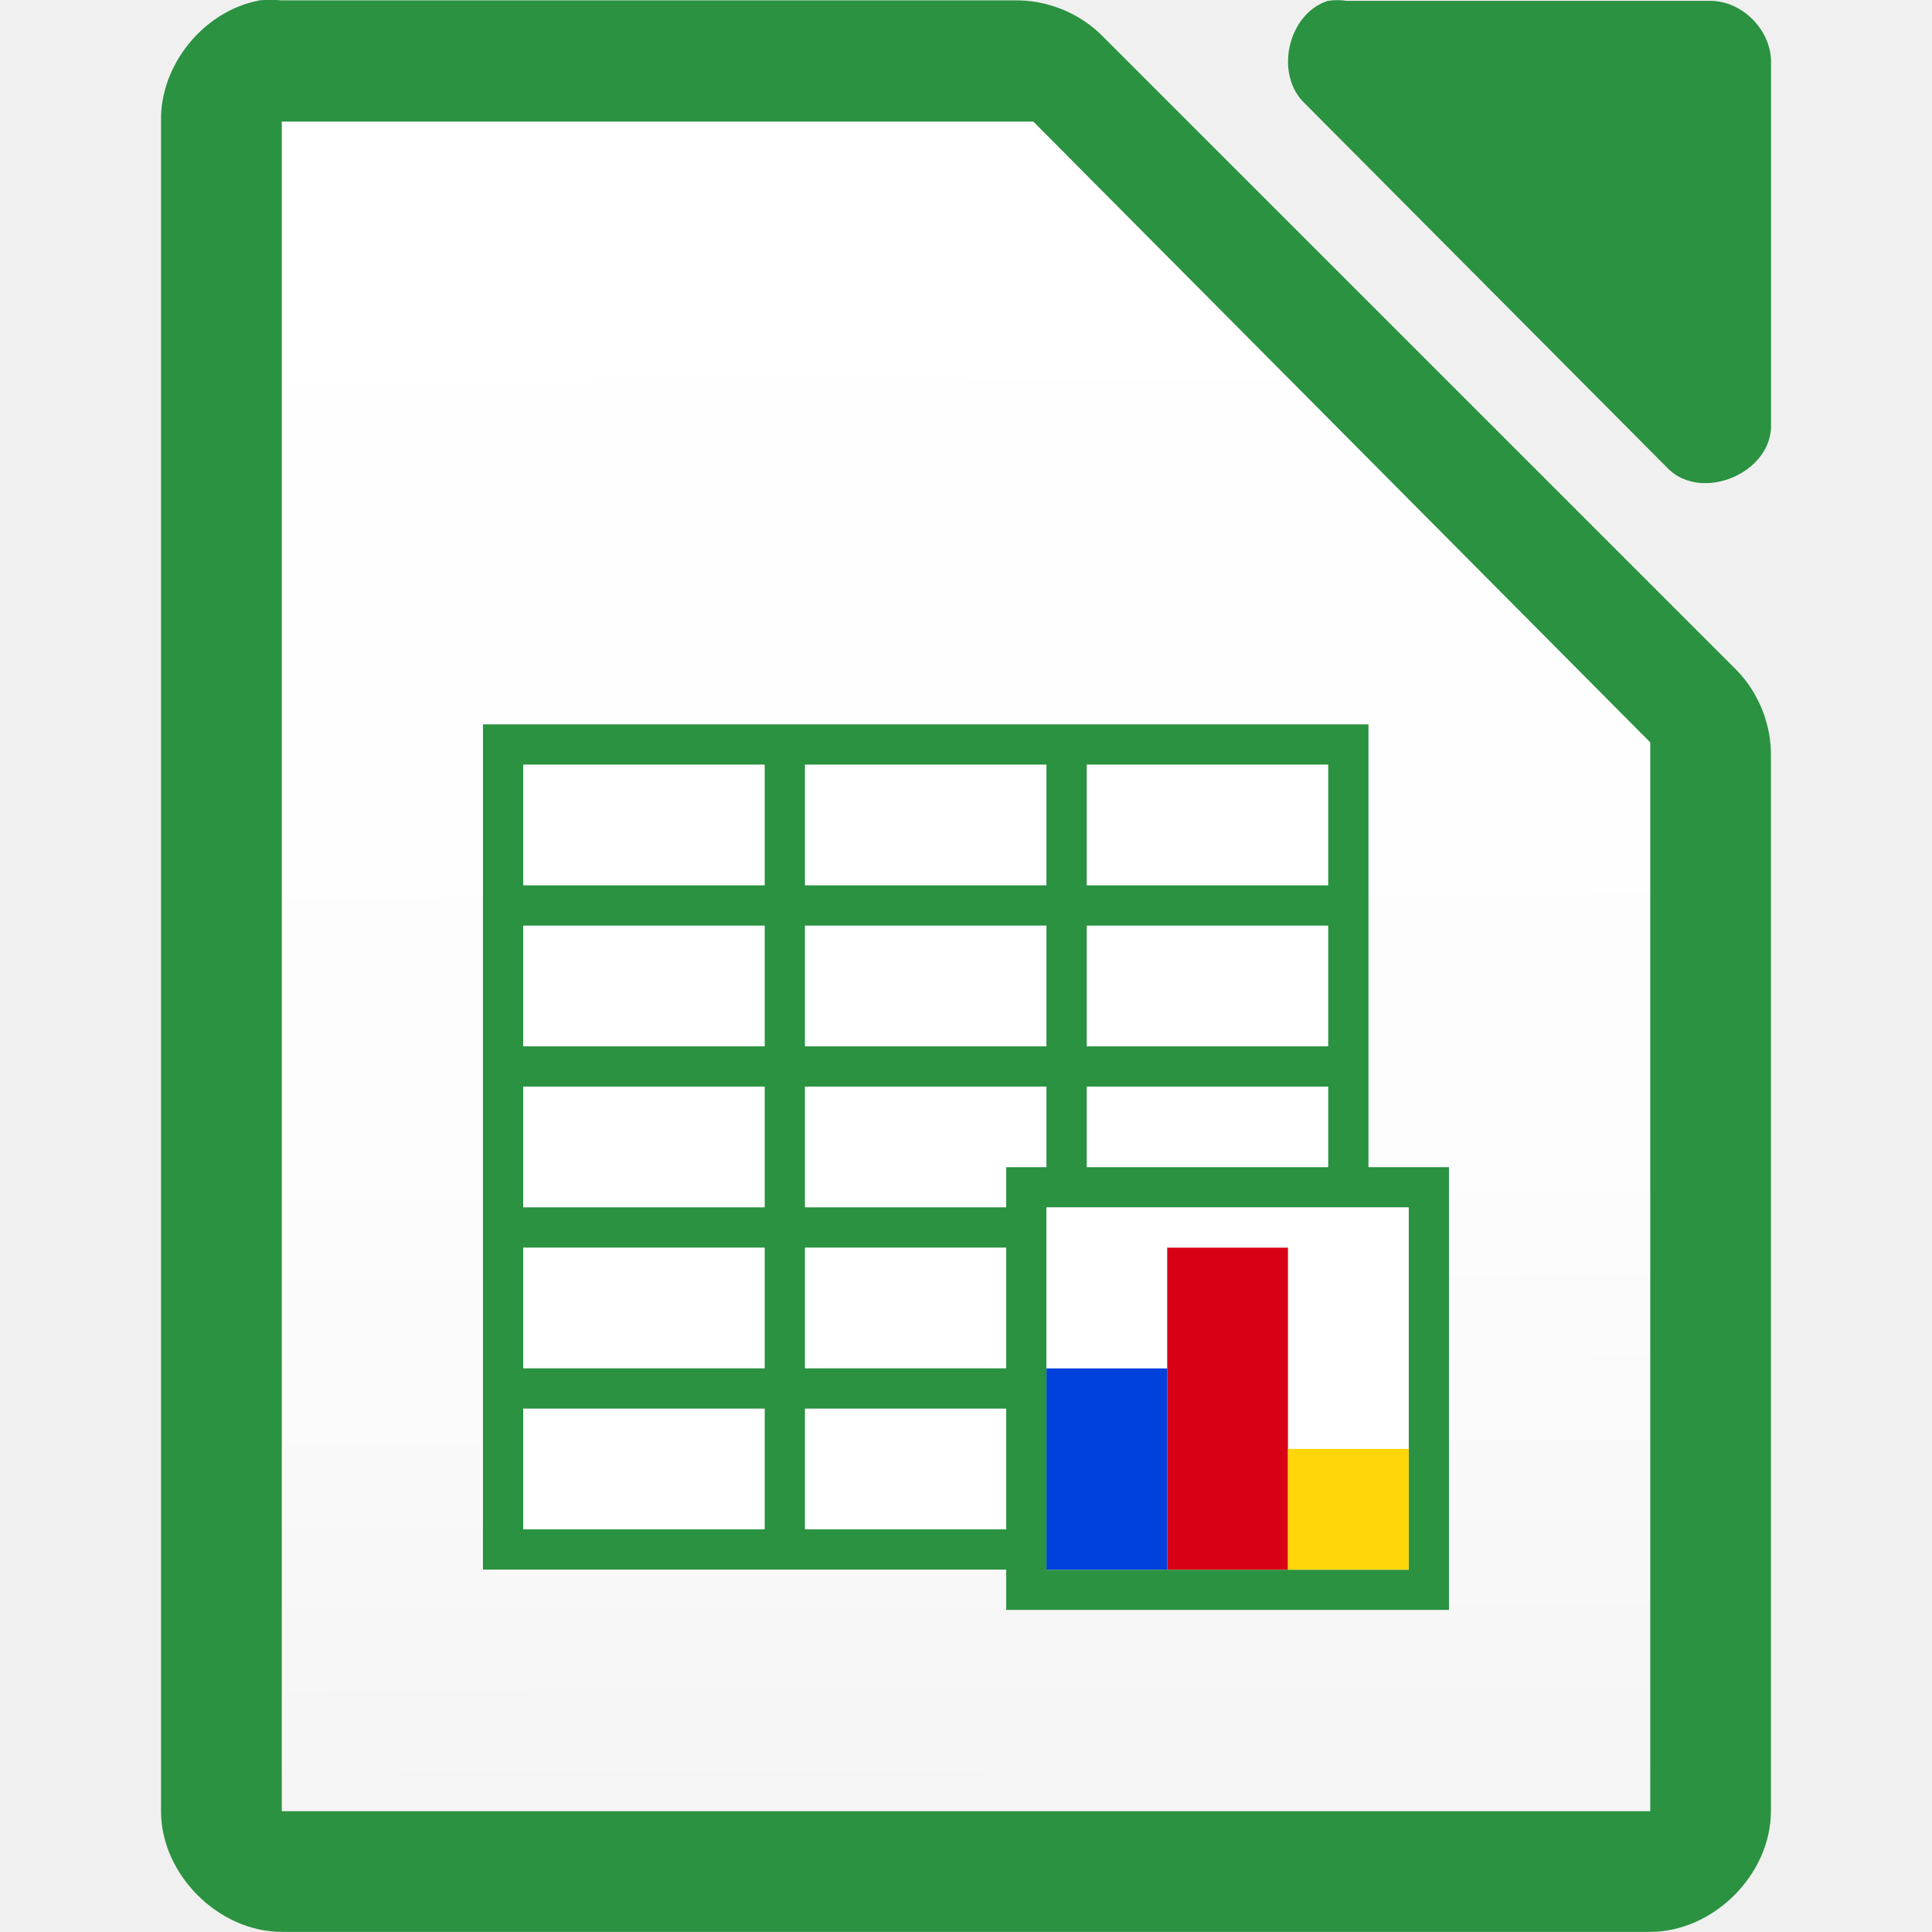
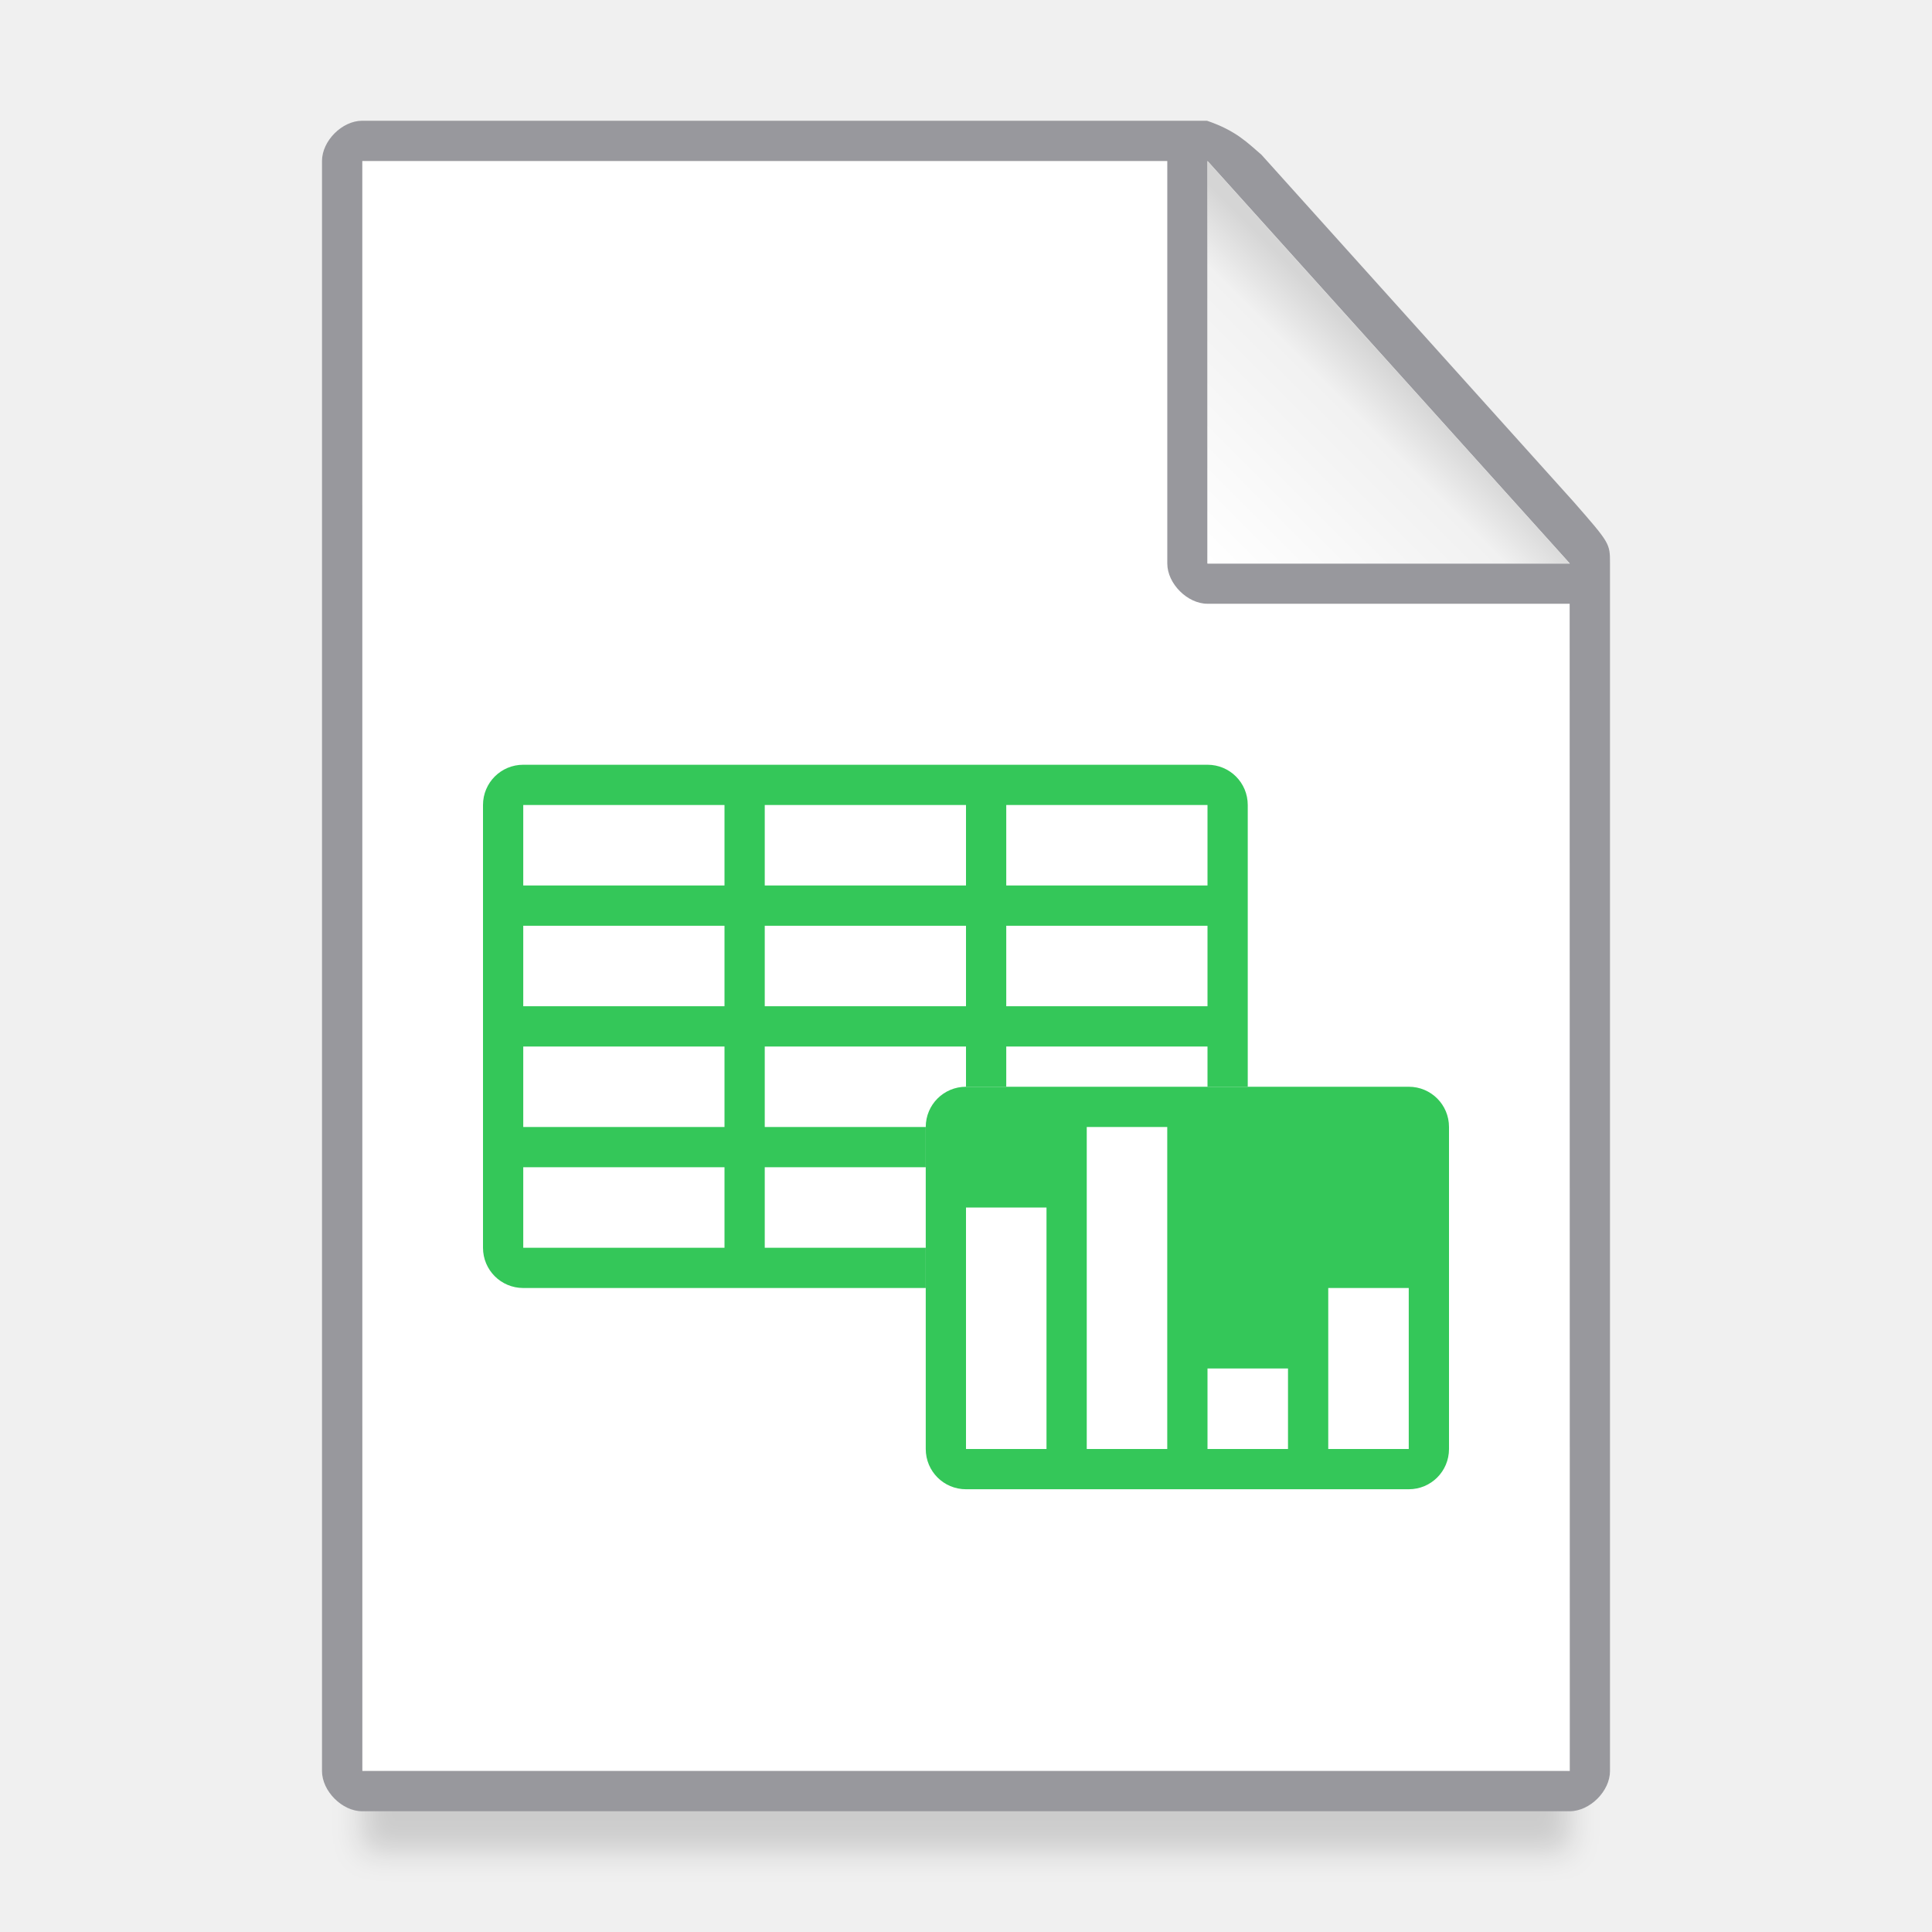
<svg xmlns="http://www.w3.org/2000/svg" height="48" width="48">
-   <linearGradient id="a" gradientUnits="userSpaceOnUse" x1="25.841" x2="25.672" y1="45.007" y2="3.021">
-     <stop offset="0" stop-color="#f5f5f5" />
-     <stop offset=".389" stop-color="#fdfdfd" />
-     <stop offset="1" stop-color="#fff" />
+   <linearGradient id="a" gradientUnits="userSpaceOnUse" x1="30" x2="34.736" y1="14" y2="9.264">
+     <stop offset="0" stop-color="#fff" />
+     <stop offset=".78" stop-color="#f1f1f1" />
+     <stop offset="1" stop-color="#d5d5d5" />
  </linearGradient>
-   <text x="447.744" y="-244.834">
-     <tspan x="447.744" y="-244.834" />
-   </text>
-   <g fill="#2a9240" transform="matrix(2.9999 0 0 2.99884 -328.9885 -2927.974)">
-     <path d="m111.812 976.373c-.458.087-.821.533-.812 1v14.001c0.0.524.476 1 1 1h11.333c.524-0.0 1-.476 1-1v-8.731c.006-.264-.098-.529-.281-.719l-5.27-5.271c-.19-.184-.455-.287-.719-.281h-6.063c-.062-.006-.125-.006-.188 0z" />
-     <path d="m120.663 976.376c-.333.107-.445.613-.188.852l3.012 3.029c.278.265.832.038.847-.347v-3.029c-0-.264-.239-.505-.502-.505h-3.012c-.052-.008-.105-.008-.157 0z" />
+   <filter id="b" color-interpolation-filters="sRGB" height="1.686" width="1.058" x="-.029" y="-.343">
+     <feGaussianBlur stdDeviation=".366" />
+   </filter>
+   <path d="m9 43.441h30v2.559h-30z" filter="url(#b)" opacity=".15" stroke-width="1.015" />
+   <path d="m9 4v40h30v-30l-9-10z" fill="#fff" stroke-width="1.5" />
+   <path d="m8.997 3c-.497 0-.997.5-.997 1v40c0 .5.5 1 .997 1h30c.503 0 1.004-.5 1.003-1v-30c0-.5 0-.5-.908-1.538l-7.754-8.62c-.332-.281-.617-.593-1.35-.842zm.004 1h20v10c0 .5.5 1 .997 1h9l.004 29h-30zm21 0 9 10h-9z" fill="#98989d" stroke-width="1.5" />
+   <path d="m30 14h9l-9-10z" fill="url(#a)" fill-rule="evenodd" />
+   <g fill="#34c759">
+     <path d="m13 19c-.554 0-1 .446-1 1v11c0 .554.446 1 1 1h10v-1h-4v-2h4v-1h-4v-2h5v1h1v-1h5v1h1v-7c0-.554-.446-1-1-1zm0 1h5v2h-5zm6 0h5v2h-5zm6 0h5v2h-5zm-12 3h5v2h-5zm6 0h5v2h-5zm6 0h5v2h-5zm-12 3h5v2h-5zm0 3h5v2h-5z" />
+     <path d="m24 27c-.554 0-1 .446-1 1v8c0 .554.446 1 1 1h11c.554 0 1-.446 1-1v-8c0-.554-.446-1-1-1zm3 1h2v8h-2zm-3 2h2v6h-2zm9 2h2v4h-2zm-3 2h2v2h-2z" />
  </g>
-   <path d="m7.001 3.021v.75 40.5.727h.75 32.499.75v-.727-25.5-.328l-.234-.234-14.906-15-.187-.188h-.328-17.593z" fill="url(#a)" />
-   <path d="m11.999 17.998h22v21h-22z" fill="#fff" />
-   <path d="m11.999 17.998h22v5h-22z" fill="#fff" />
-   <path d="m11.999 17.996v1 3 1 3 1 3 1 3 1 4h1 20 1v-1-3-1-3-1-3-1-3-1-3-1h-1zm1 1h6v3h-6zm7 0h6v3h-6zm7 0h6v3h-6zm-14 4h6v3h-6zm7 0h6v3h-6zm7 0h6v3h-6zm-14 4h6v3h-6zm7 0h6v3h-6zm7 0h6v3h-6zm-14 4h6v3h-6zm7 0h6v3h-6zm7 0h6v3h-6zm-14 4h6v3h-6zm7 0h6v3h-6zm7 0h6v3h-6z" fill="#2a9240" />
-   <path d="m24.999 28.998h11v11h-11z" fill="#2a9240" />
-   <path d="m25.999 29.998h9v9h-9z" fill="#ccc" />
-   <path d="m25.999 29.998h9v9h-9z" fill="#fff" />
-   <path d="m25.999 33.998h3v5h-3z" fill="#0040dd" />
-   <path d="m28.999 30.998h3v8h-3z" fill="#d70015" />
-   <path d="m31.999 35.998h3v3h-3z" fill="#ffd60a" />
</svg>
